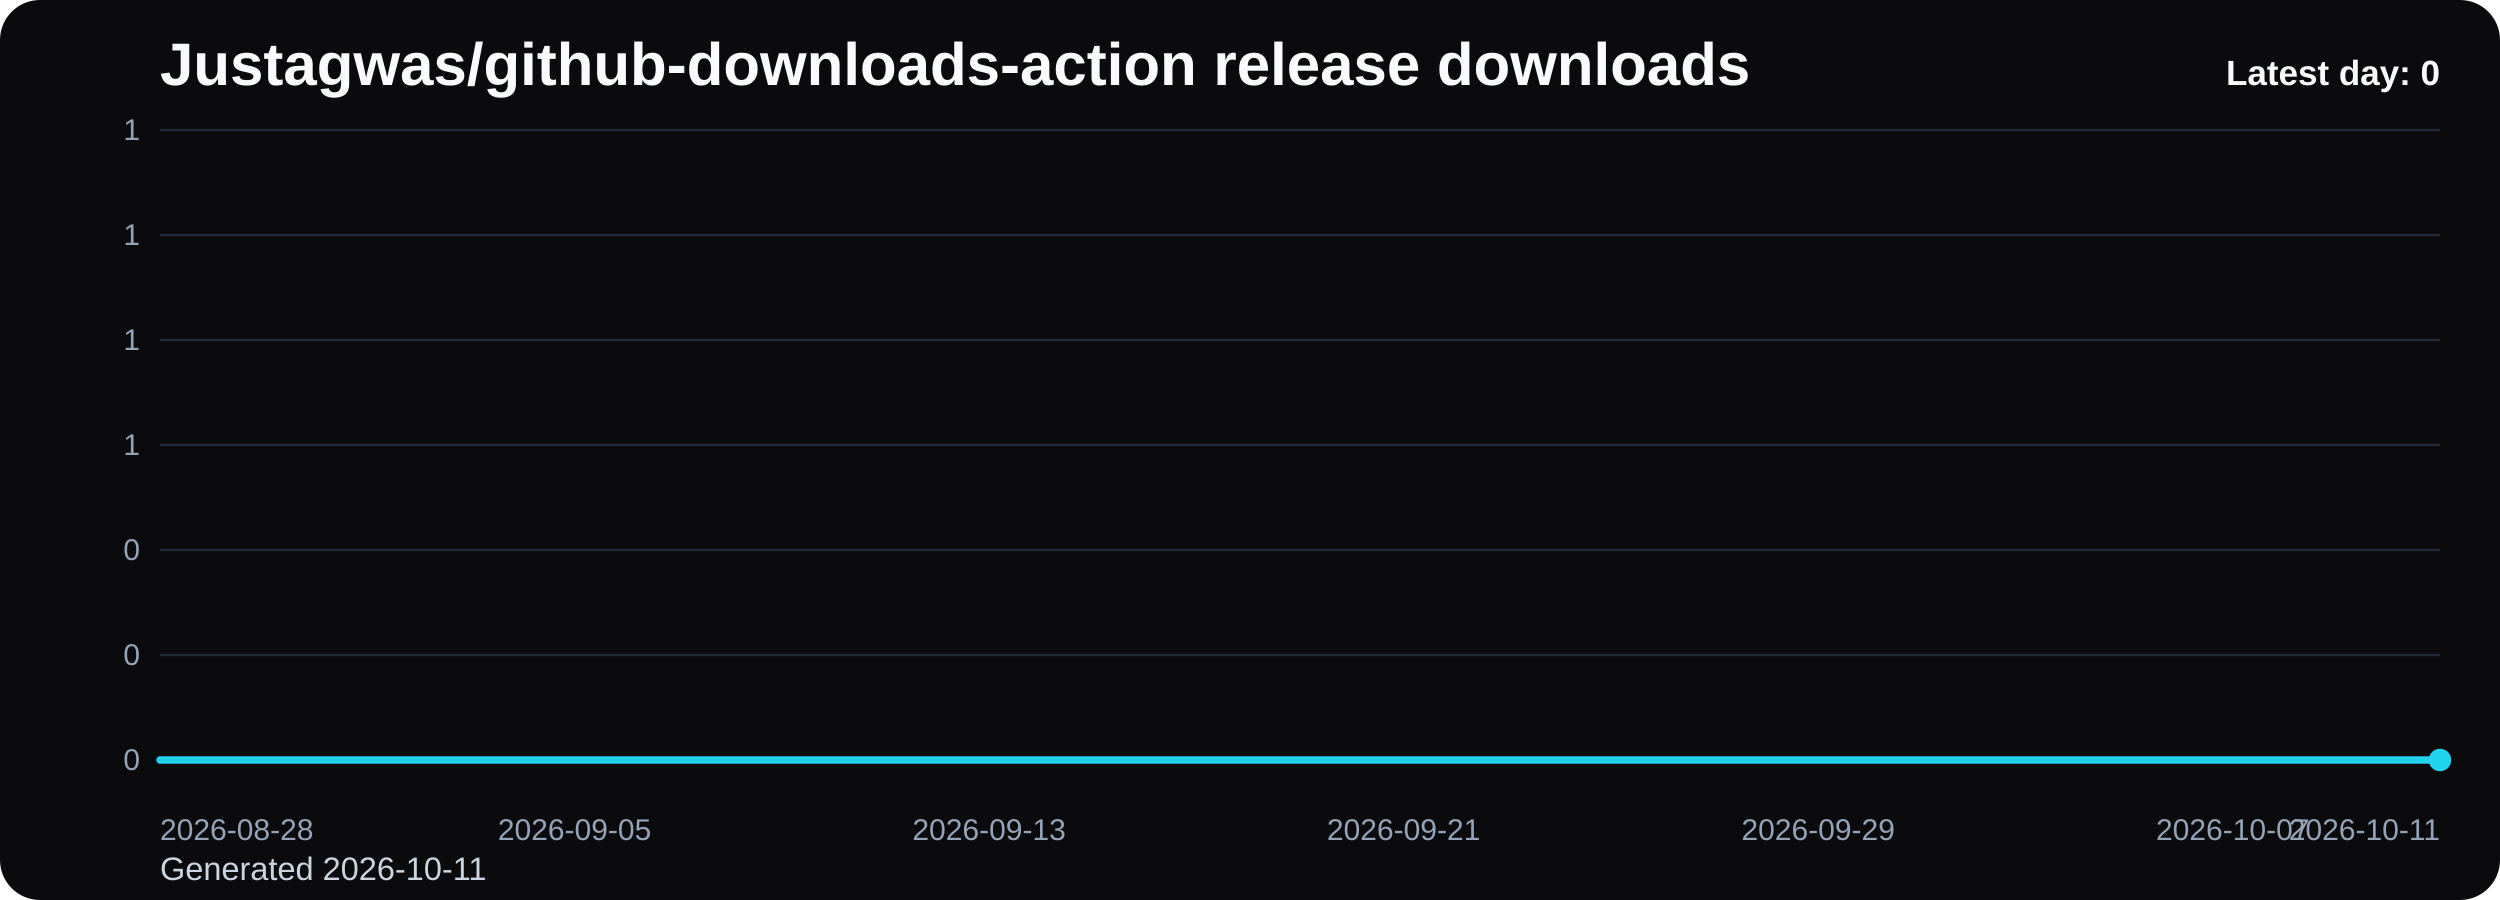
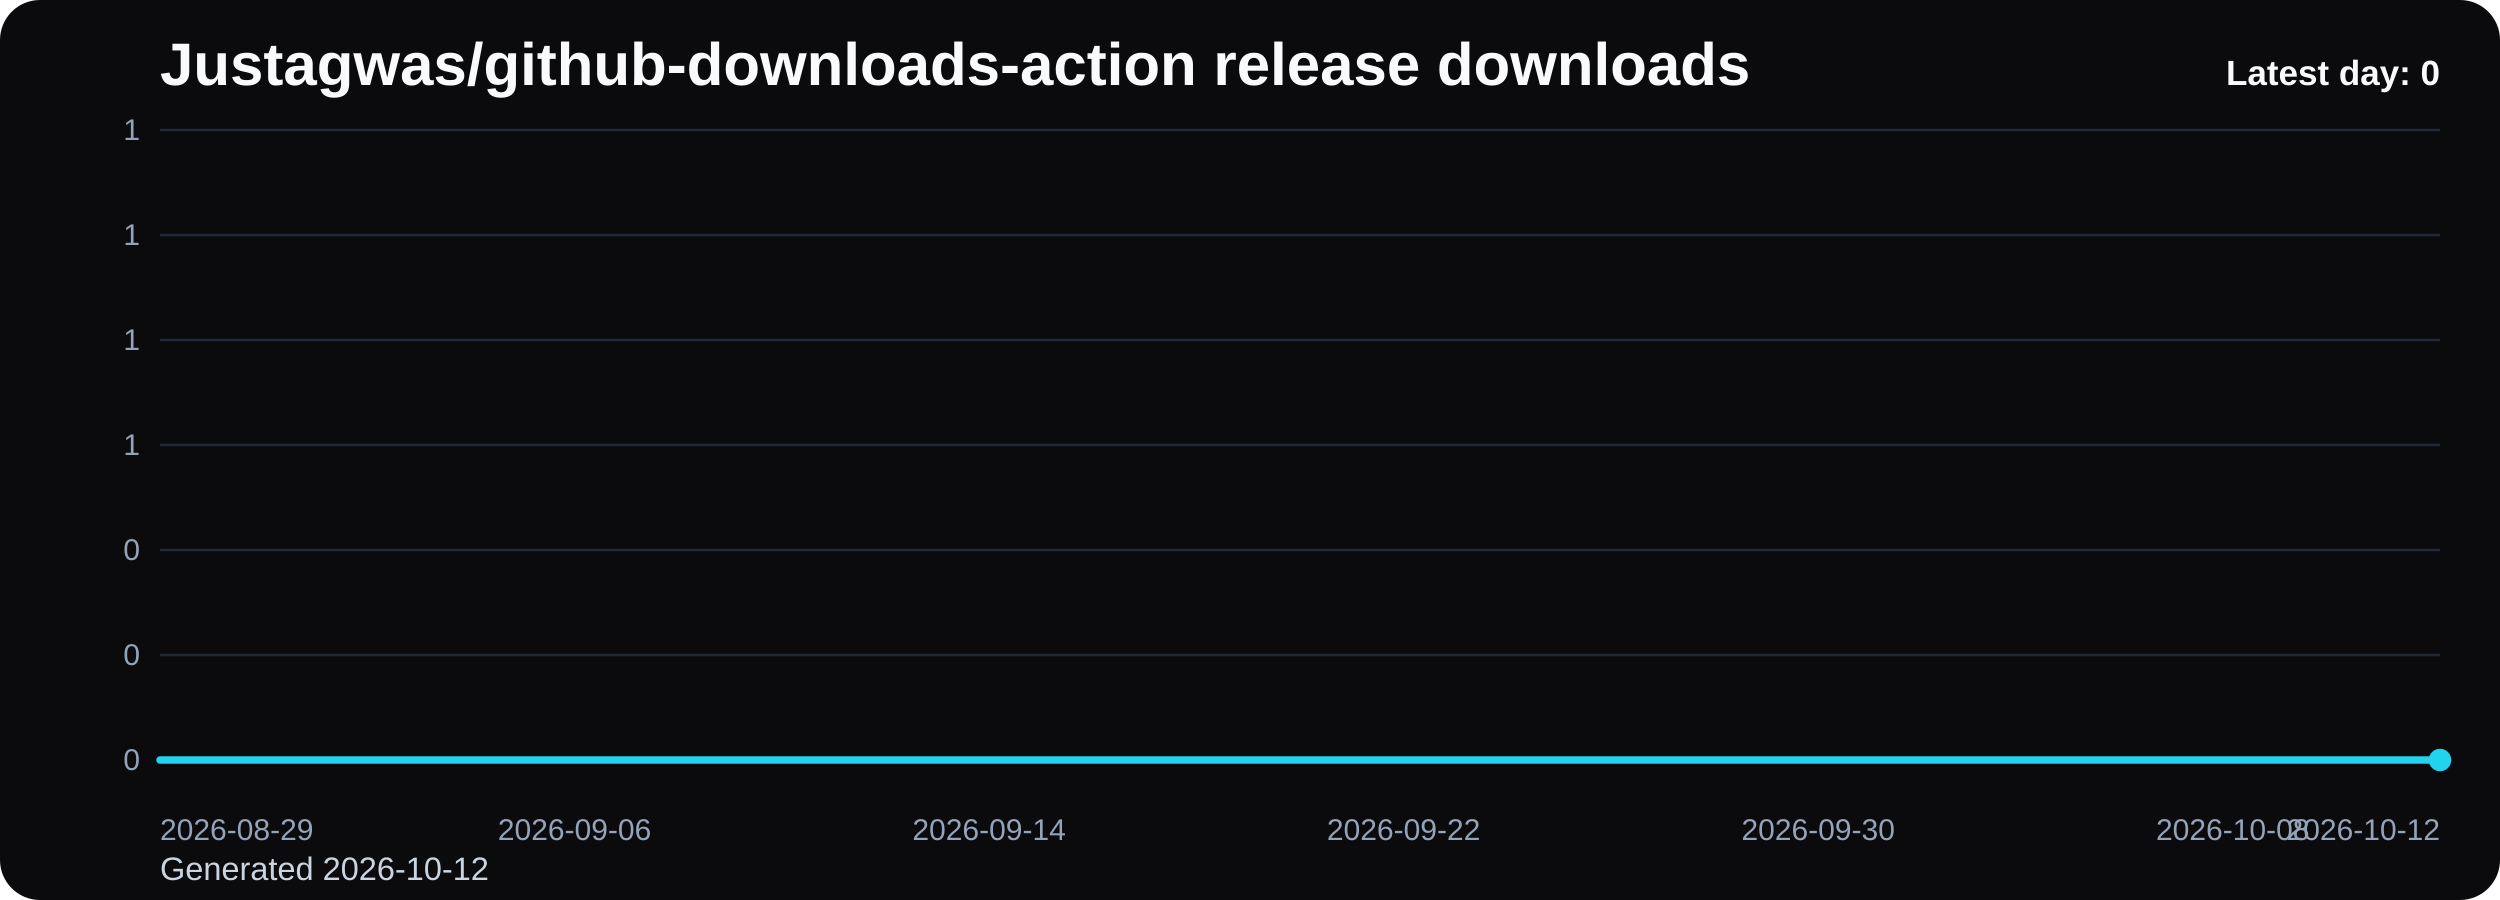
<svg xmlns="http://www.w3.org/2000/svg" viewBox="0 0 1000 360" role="img" aria-label="Justagwas/github-downloads-action release downloads chart">
  <defs>
    <linearGradient id="fill-daily-black" x1="0" y1="0" x2="0" y2="1">
      <stop offset="0%" stop-color="#22d3ee" stop-opacity="0.32" />
      <stop offset="100%" stop-color="#22d3ee" stop-opacity="0.05" />
    </linearGradient>
    <style>
      .bg { fill: #0b0b0d; }
      .title { font: 700 24px Arial, sans-serif; fill: #f8fafc; }
      .sub { font: 400 13px Arial, sans-serif; fill: #cbd5e1; }
      .grid { stroke: #1f2937; stroke-width: 1; }
      .axis { font: 400 12px Arial, sans-serif; fill: #94a3b8; }
      .line { fill: none; stroke: #22d3ee; stroke-width: 3; stroke-linecap: round; stroke-linejoin: round; }
      .dot { fill: #22d3ee; }
      .value { font: 600 11px Arial, sans-serif; fill: #cbd5e1; }
      .latest { font: 700 14px Arial, sans-serif; fill: #f8fafc; }
    </style>
  </defs>
  <rect class="bg" x="0" y="0" width="1000" height="360" rx="16" />
  <text class="title" x="64" y="34">Justagwas/github-downloads-action release downloads</text>
-   <text class="sub" x="64" y="352">Generated 2026-10-11</text>
+   <text class="sub" x="64" y="352">Generated 2026-10-12</text>
  <line x1="64" y1="52.00" x2="976" y2="52.00" class="grid" />
  <text x="56" y="56.00" text-anchor="end" class="axis">1</text>
  <line x1="64" y1="94.00" x2="976" y2="94.00" class="grid" />
  <text x="56" y="98.00" text-anchor="end" class="axis">1</text>
  <line x1="64" y1="136.00" x2="976" y2="136.00" class="grid" />
  <text x="56" y="140.00" text-anchor="end" class="axis">1</text>
  <line x1="64" y1="178.00" x2="976" y2="178.00" class="grid" />
  <text x="56" y="182.00" text-anchor="end" class="axis">1</text>
  <line x1="64" y1="220.00" x2="976" y2="220.00" class="grid" />
  <text x="56" y="224.00" text-anchor="end" class="axis">0</text>
  <line x1="64" y1="262.00" x2="976" y2="262.00" class="grid" />
  <text x="56" y="266.00" text-anchor="end" class="axis">0</text>
  <line x1="64" y1="304.00" x2="976" y2="304.00" class="grid" />
  <text x="56" y="308.00" text-anchor="end" class="axis">0</text>
  <path d="M 64.00 304 L 64.00 304.00 L 84.73 304.00 L 105.45 304.00 L 126.18 304.00 L 146.91 304.00 L 167.64 304.00 L 188.36 304.00 L 209.09 304.00 L 229.82 304.00 L 250.55 304.00 L 271.27 304.00 L 292.00 304.00 L 312.73 304.00 L 333.45 304.00 L 354.18 304.00 L 374.91 304.00 L 395.64 304.00 L 416.36 304.00 L 437.09 304.00 L 457.82 304.00 L 478.55 304.00 L 499.27 304.00 L 520.00 304.00 L 540.73 304.00 L 561.45 304.00 L 582.18 304.00 L 602.91 304.00 L 623.64 304.00 L 644.36 304.00 L 665.09 304.00 L 685.82 304.00 L 706.55 304.00 L 727.27 304.00 L 748.00 304.00 L 768.73 304.00 L 789.45 304.00 L 810.18 304.00 L 830.91 304.00 L 851.64 304.00 L 872.36 304.00 L 893.09 304.00 L 913.82 304.00 L 934.55 304.00 L 955.27 304.00 L 976.00 304.00 L 976.00 304 Z" fill="url(#fill-daily-black)" />
  <polyline class="line" points="64.00,304.00 84.73,304.00 105.45,304.00 126.18,304.00 146.91,304.00 167.64,304.00 188.36,304.00 209.09,304.00 229.82,304.00 250.55,304.00 271.27,304.00 292.00,304.00 312.73,304.00 333.45,304.00 354.18,304.00 374.91,304.00 395.64,304.00 416.36,304.00 437.09,304.00 457.82,304.00 478.55,304.00 499.27,304.00 520.00,304.00 540.73,304.00 561.45,304.00 582.18,304.00 602.91,304.00 623.64,304.00 644.36,304.00 665.09,304.00 685.82,304.00 706.55,304.00 727.27,304.00 748.00,304.00 768.73,304.00 789.45,304.00 810.18,304.00 830.91,304.00 851.64,304.00 872.36,304.00 893.09,304.00 913.82,304.00 934.55,304.00 955.27,304.00 976.00,304.00" />
  <circle class="dot" cx="976.00" cy="304.00" r="4.5" />
-   <text class="axis" x="64.00" y="336" text-anchor="start">2026-08-28</text>
-   <text class="axis" x="229.82" y="336" text-anchor="middle">2026-09-05</text>
-   <text class="axis" x="395.64" y="336" text-anchor="middle">2026-09-13</text>
-   <text class="axis" x="561.45" y="336" text-anchor="middle">2026-09-21</text>
-   <text class="axis" x="727.27" y="336" text-anchor="middle">2026-09-29</text>
-   <text class="axis" x="893.09" y="336" text-anchor="middle">2026-10-07</text>
-   <text class="axis" x="976.00" y="336" text-anchor="end">2026-10-11</text>
+   <text class="axis" x="64.00" y="336" text-anchor="start">2026-08-29</text>
+   <text class="axis" x="229.82" y="336" text-anchor="middle">2026-09-06</text>
+   <text class="axis" x="395.64" y="336" text-anchor="middle">2026-09-14</text>
+   <text class="axis" x="561.45" y="336" text-anchor="middle">2026-09-22</text>
+   <text class="axis" x="727.27" y="336" text-anchor="middle">2026-09-30</text>
+   <text class="axis" x="893.09" y="336" text-anchor="middle">2026-10-08</text>
+   <text class="axis" x="976.00" y="336" text-anchor="end">2026-10-12</text>
  <text class="latest" x="976" y="34" text-anchor="end">Latest day: 0</text>
</svg>
